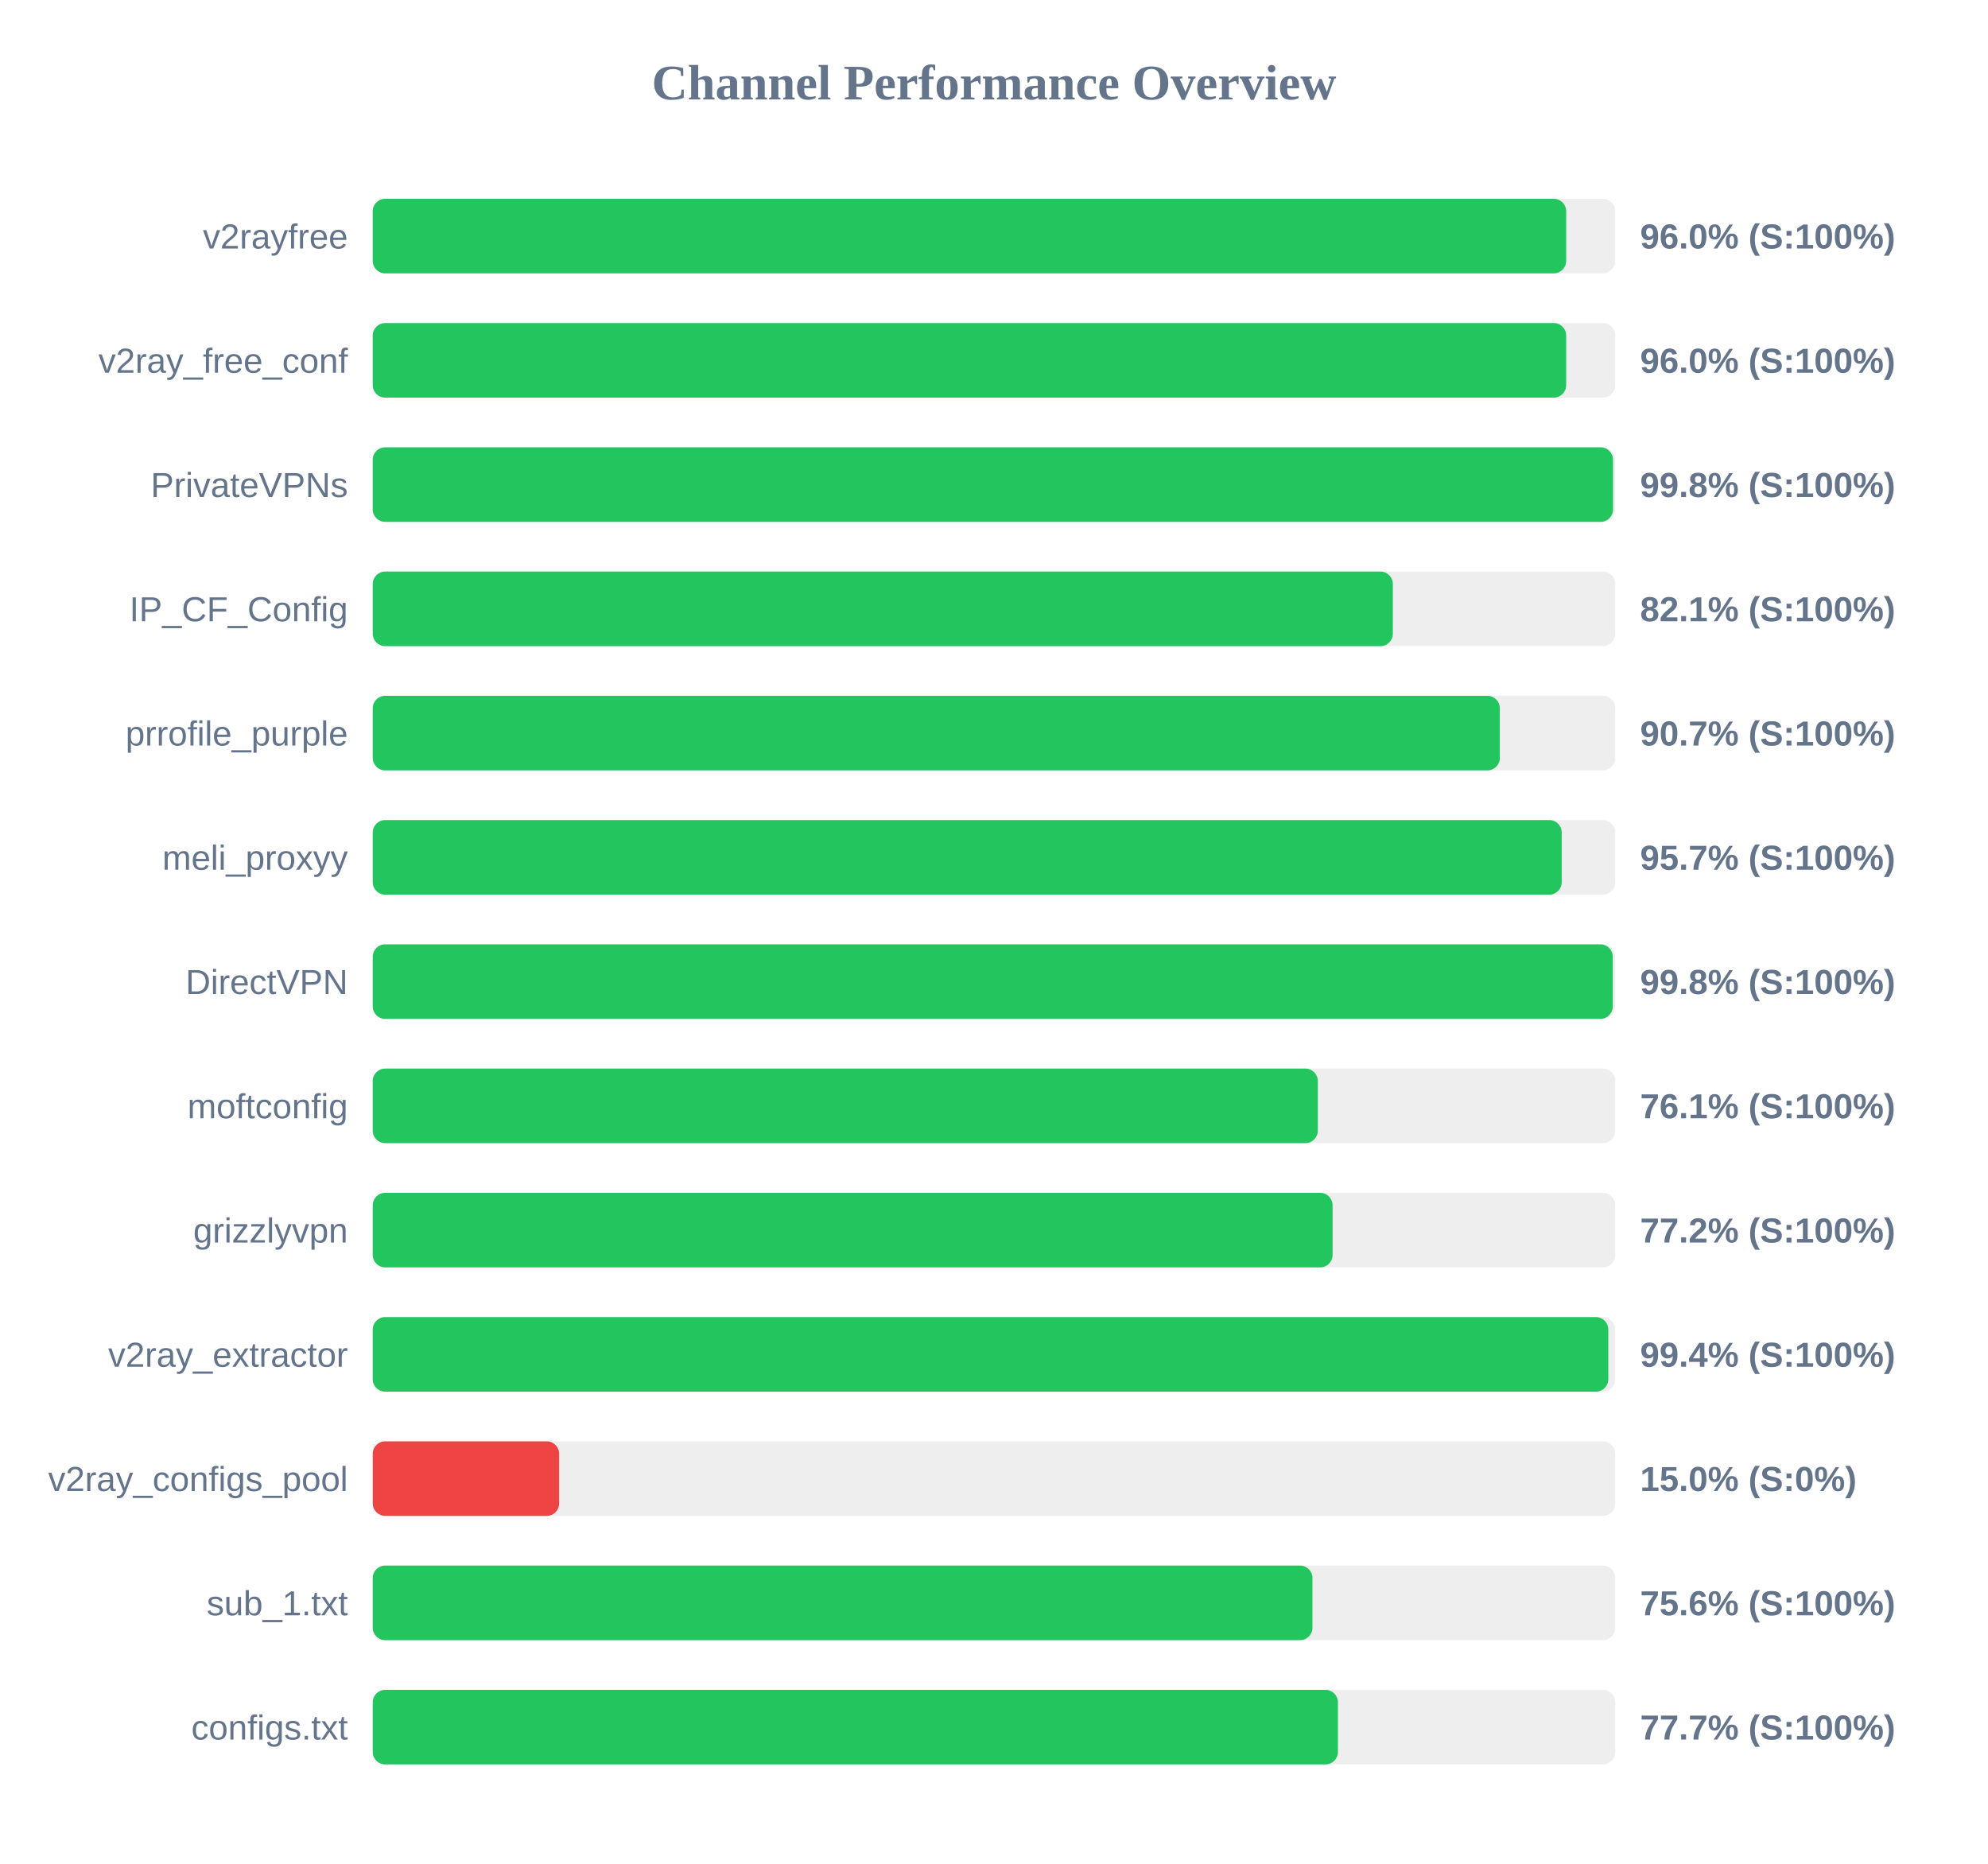
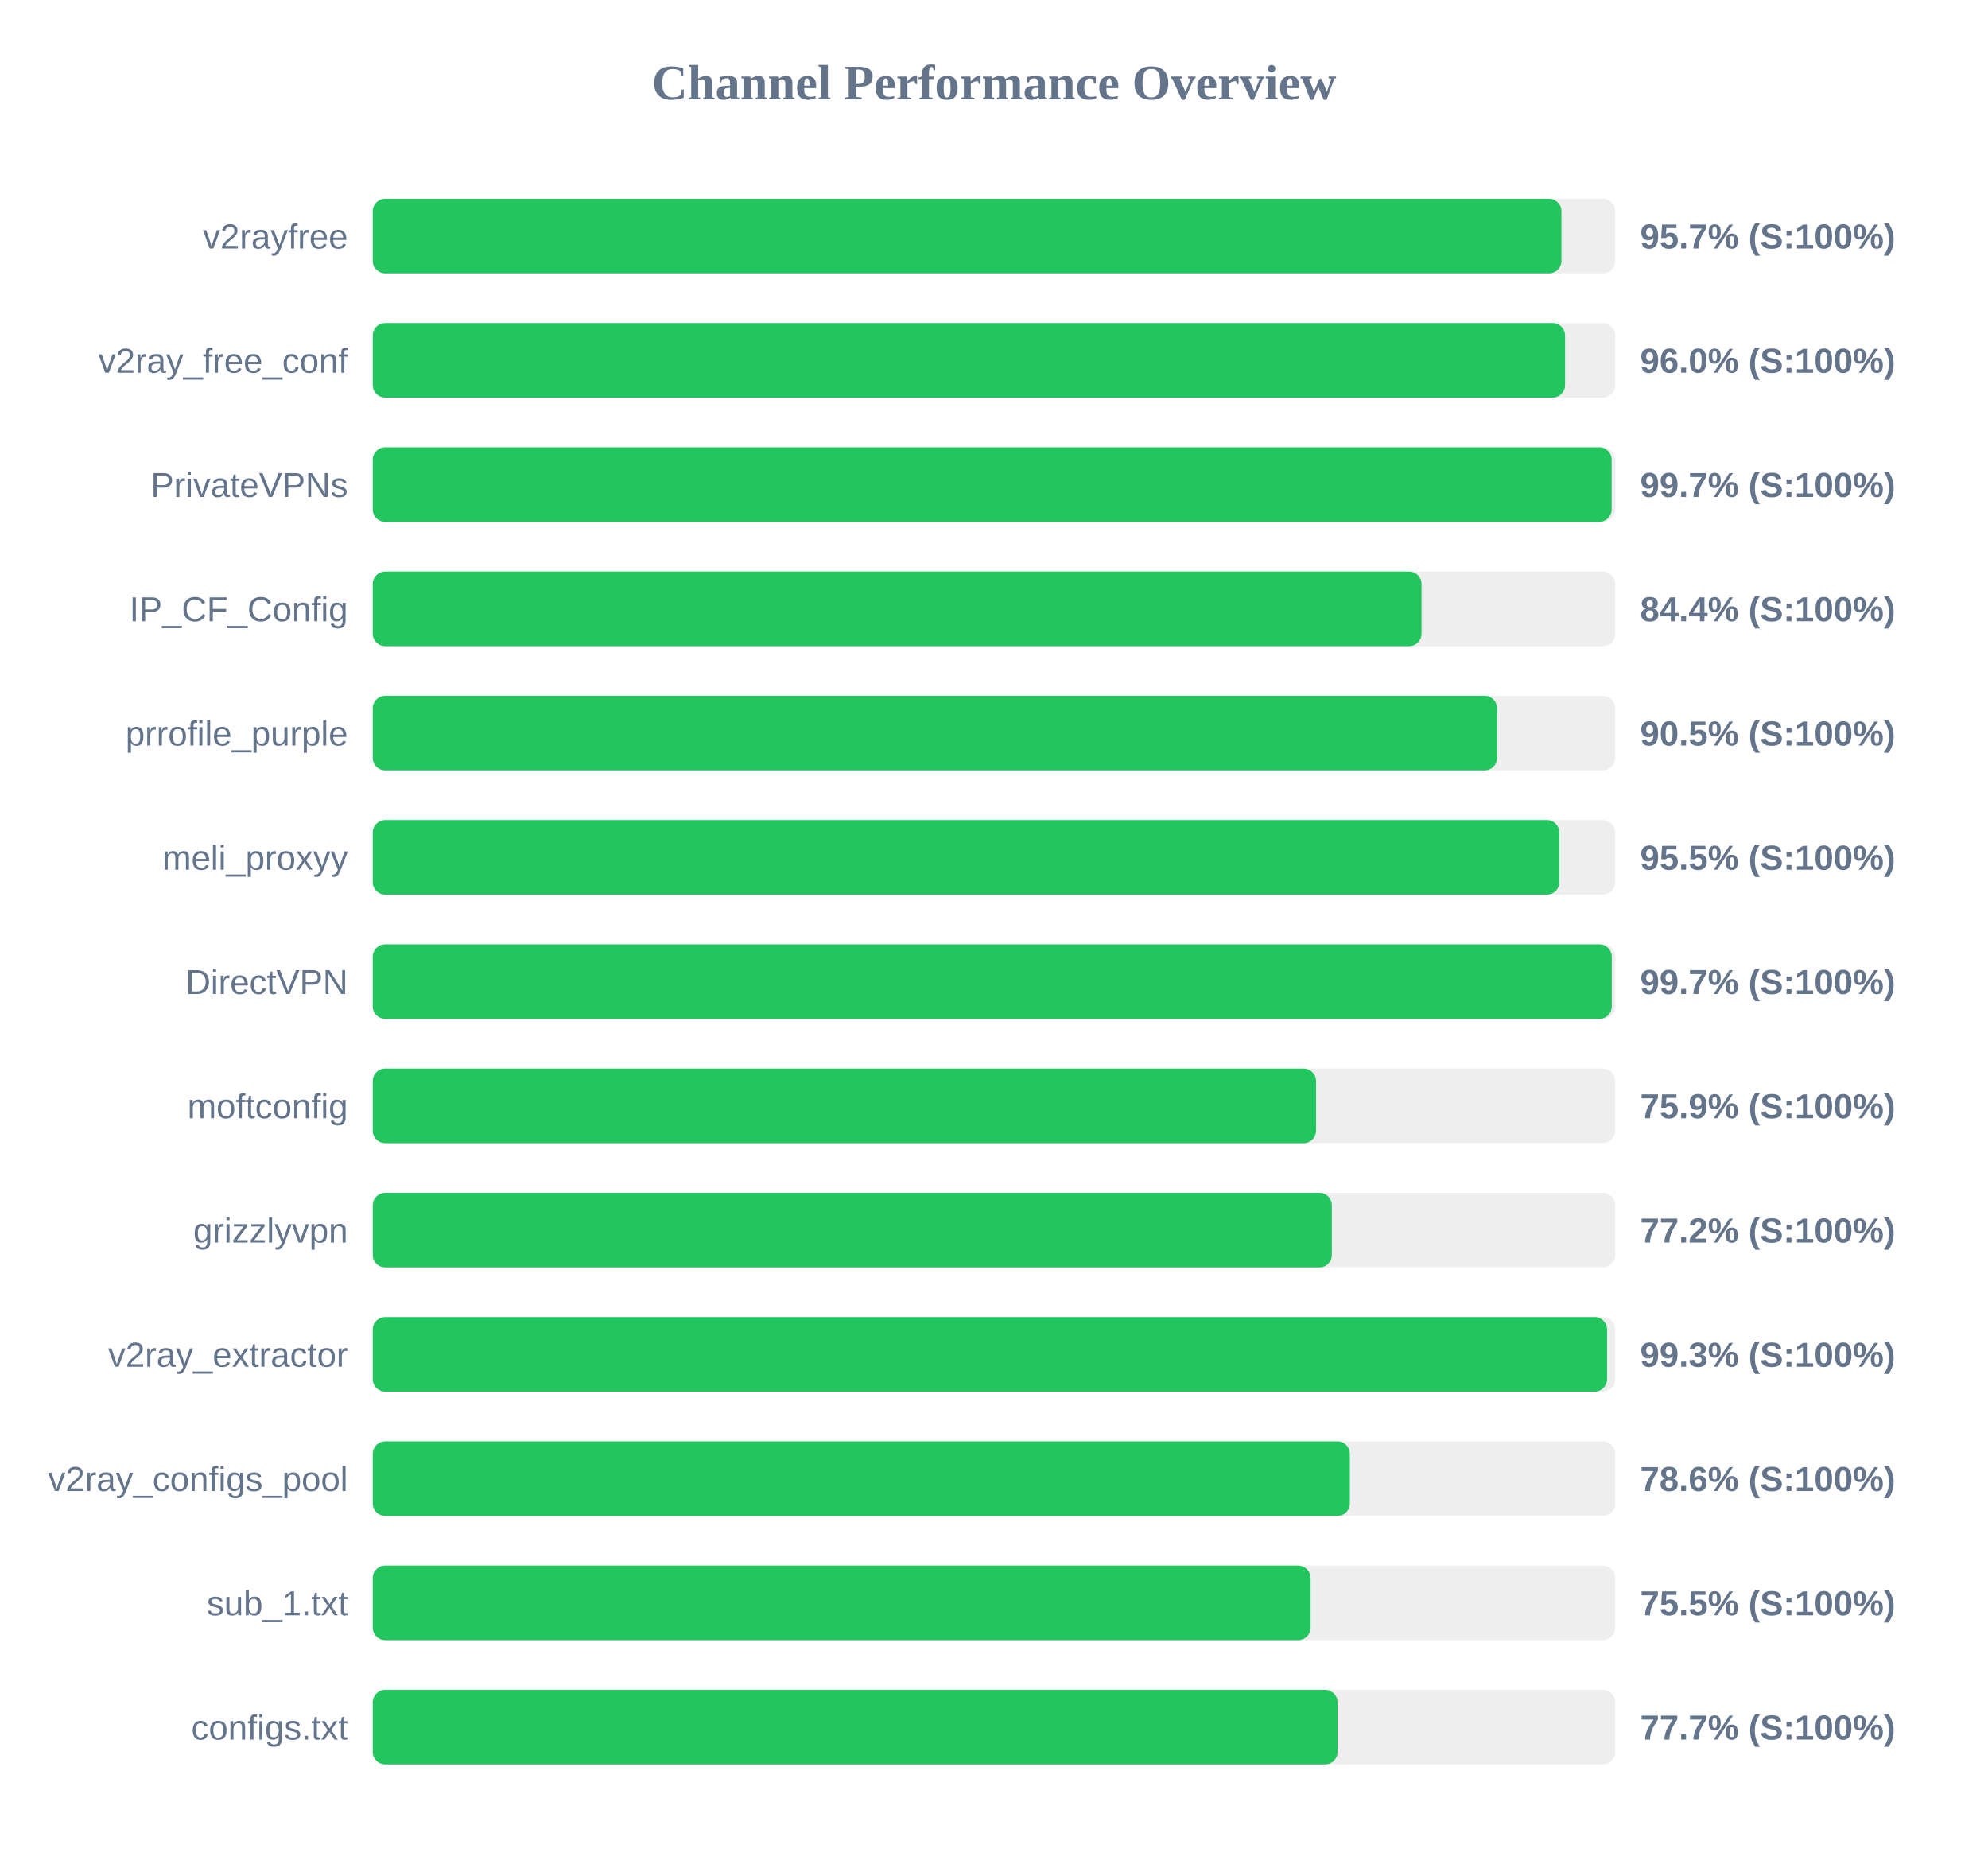
<svg xmlns="http://www.w3.org/2000/svg" width="800" height="750" version="1.1">
  <style>
        .row { font: 14px Arial; fill: #64748b; }
        .score { font: bold 14px Arial; fill: #64748b; }
    </style>
  <text x="400" y="40" text-anchor="middle" font-size="20px" font-weight="bold" fill="#64748b">Channel Performance Overview</text>
  <rect x="150" y="80" width="500" height="30" fill="#eee" rx="5" />
-   <rect x="150" y="80" width="480.25" height="30" fill="#22c55e" rx="5" />
+   <rect x="150" y="80" width="478.35" height="30" fill="#22c55e" rx="5" />
  <text x="140" y="100" text-anchor="end" class="row">v2rayfree</text>
-   <text x="660" y="100" text-anchor="start" class="score">96.0% (S:100%)</text>
+   <text x="660" y="100" text-anchor="start" class="score">95.7% (S:100%)</text>
  <rect x="150" y="130" width="500" height="30" fill="#eee" rx="5" />
-   <rect x="150" y="130" width="480.25" height="30" fill="#22c55e" rx="5" />
+   <rect x="150" y="130" width="479.8" height="30" fill="#22c55e" rx="5" />
  <text x="140" y="150" text-anchor="end" class="row">v2ray_free_conf</text>
  <text x="660" y="150" text-anchor="start" class="score">96.0% (S:100%)</text>
  <rect x="150" y="180" width="500" height="30" fill="#eee" rx="5" />
-   <rect x="150" y="180" width="499.1" height="30" fill="#22c55e" rx="5" />
+   <rect x="150" y="180" width="498.55" height="30" fill="#22c55e" rx="5" />
  <text x="140" y="200" text-anchor="end" class="row">PrivateVPNs</text>
-   <text x="660" y="200" text-anchor="start" class="score">99.8% (S:100%)</text>
+   <text x="660" y="200" text-anchor="start" class="score">99.7% (S:100%)</text>
  <rect x="150" y="230" width="500" height="30" fill="#eee" rx="5" />
-   <rect x="150" y="230" width="410.5" height="30" fill="#22c55e" rx="5" />
+   <rect x="150" y="230" width="422.05" height="30" fill="#22c55e" rx="5" />
  <text x="140" y="250" text-anchor="end" class="row">IP_CF_Config</text>
-   <text x="660" y="250" text-anchor="start" class="score">82.1% (S:100%)</text>
+   <text x="660" y="250" text-anchor="start" class="score">84.4% (S:100%)</text>
  <rect x="150" y="280" width="500" height="30" fill="#eee" rx="5" />
-   <rect x="150" y="280" width="453.55" height="30" fill="#22c55e" rx="5" />
+   <rect x="150" y="280" width="452.45" height="30" fill="#22c55e" rx="5" />
  <text x="140" y="300" text-anchor="end" class="row">prrofile_purple</text>
-   <text x="660" y="300" text-anchor="start" class="score">90.7% (S:100%)</text>
+   <text x="660" y="300" text-anchor="start" class="score">90.5% (S:100%)</text>
  <rect x="150" y="330" width="500" height="30" fill="#eee" rx="5" />
-   <rect x="150" y="330" width="478.45" height="30" fill="#22c55e" rx="5" />
+   <rect x="150" y="330" width="477.5" height="30" fill="#22c55e" rx="5" />
  <text x="140" y="350" text-anchor="end" class="row">meli_proxyy</text>
-   <text x="660" y="350" text-anchor="start" class="score">95.7% (S:100%)</text>
+   <text x="660" y="350" text-anchor="start" class="score">95.5% (S:100%)</text>
  <rect x="150" y="380" width="500" height="30" fill="#eee" rx="5" />
-   <rect x="150" y="380" width="499.0" height="30" fill="#22c55e" rx="5" />
+   <rect x="150" y="380" width="498.6" height="30" fill="#22c55e" rx="5" />
  <text x="140" y="400" text-anchor="end" class="row">DirectVPN</text>
-   <text x="660" y="400" text-anchor="start" class="score">99.8% (S:100%)</text>
+   <text x="660" y="400" text-anchor="start" class="score">99.7% (S:100%)</text>
  <rect x="150" y="430" width="500" height="30" fill="#eee" rx="5" />
-   <rect x="150" y="430" width="380.3" height="30" fill="#22c55e" rx="5" />
+   <rect x="150" y="430" width="379.6" height="30" fill="#22c55e" rx="5" />
  <text x="140" y="450" text-anchor="end" class="row">moftconfig</text>
-   <text x="660" y="450" text-anchor="start" class="score">76.1% (S:100%)</text>
+   <text x="660" y="450" text-anchor="start" class="score">75.9% (S:100%)</text>
  <rect x="150" y="480" width="500" height="30" fill="#eee" rx="5" />
-   <rect x="150" y="480" width="386.25" height="30" fill="#22c55e" rx="5" />
+   <rect x="150" y="480" width="385.95" height="30" fill="#22c55e" rx="5" />
  <text x="140" y="500" text-anchor="end" class="row">grizzlyvpn</text>
  <text x="660" y="500" text-anchor="start" class="score">77.2% (S:100%)</text>
  <rect x="150" y="530" width="500" height="30" fill="#eee" rx="5" />
-   <rect x="150" y="530" width="497.2" height="30" fill="#22c55e" rx="5" />
+   <rect x="150" y="530" width="496.7" height="30" fill="#22c55e" rx="5" />
  <text x="140" y="550" text-anchor="end" class="row">v2ray_extractor</text>
-   <text x="660" y="550" text-anchor="start" class="score">99.4% (S:100%)</text>
+   <text x="660" y="550" text-anchor="start" class="score">99.3% (S:100%)</text>
  <rect x="150" y="580" width="500" height="30" fill="#eee" rx="5" />
-   <rect x="150" y="580" width="75.0" height="30" fill="#ef4444" rx="5" />
+   <rect x="150" y="580" width="393.2" height="30" fill="#22c55e" rx="5" />
  <text x="140" y="600" text-anchor="end" class="row">v2ray_configs_pool</text>
-   <text x="660" y="600" text-anchor="start" class="score">15.0% (S:0%)</text>
+   <text x="660" y="600" text-anchor="start" class="score">78.6% (S:100%)</text>
  <rect x="150" y="630" width="500" height="30" fill="#eee" rx="5" />
-   <rect x="150" y="630" width="378.15" height="30" fill="#22c55e" rx="5" />
+   <rect x="150" y="630" width="377.4" height="30" fill="#22c55e" rx="5" />
  <text x="140" y="650" text-anchor="end" class="row">sub_1.txt</text>
-   <text x="660" y="650" text-anchor="start" class="score">75.6% (S:100%)</text>
+   <text x="660" y="650" text-anchor="start" class="score">75.5% (S:100%)</text>
  <rect x="150" y="680" width="500" height="30" fill="#eee" rx="5" />
-   <rect x="150" y="680" width="388.4" height="30" fill="#22c55e" rx="5" />
+   <rect x="150" y="680" width="388.25" height="30" fill="#22c55e" rx="5" />
  <text x="140" y="700" text-anchor="end" class="row">configs.txt</text>
  <text x="660" y="700" text-anchor="start" class="score">77.7% (S:100%)</text>
</svg>
